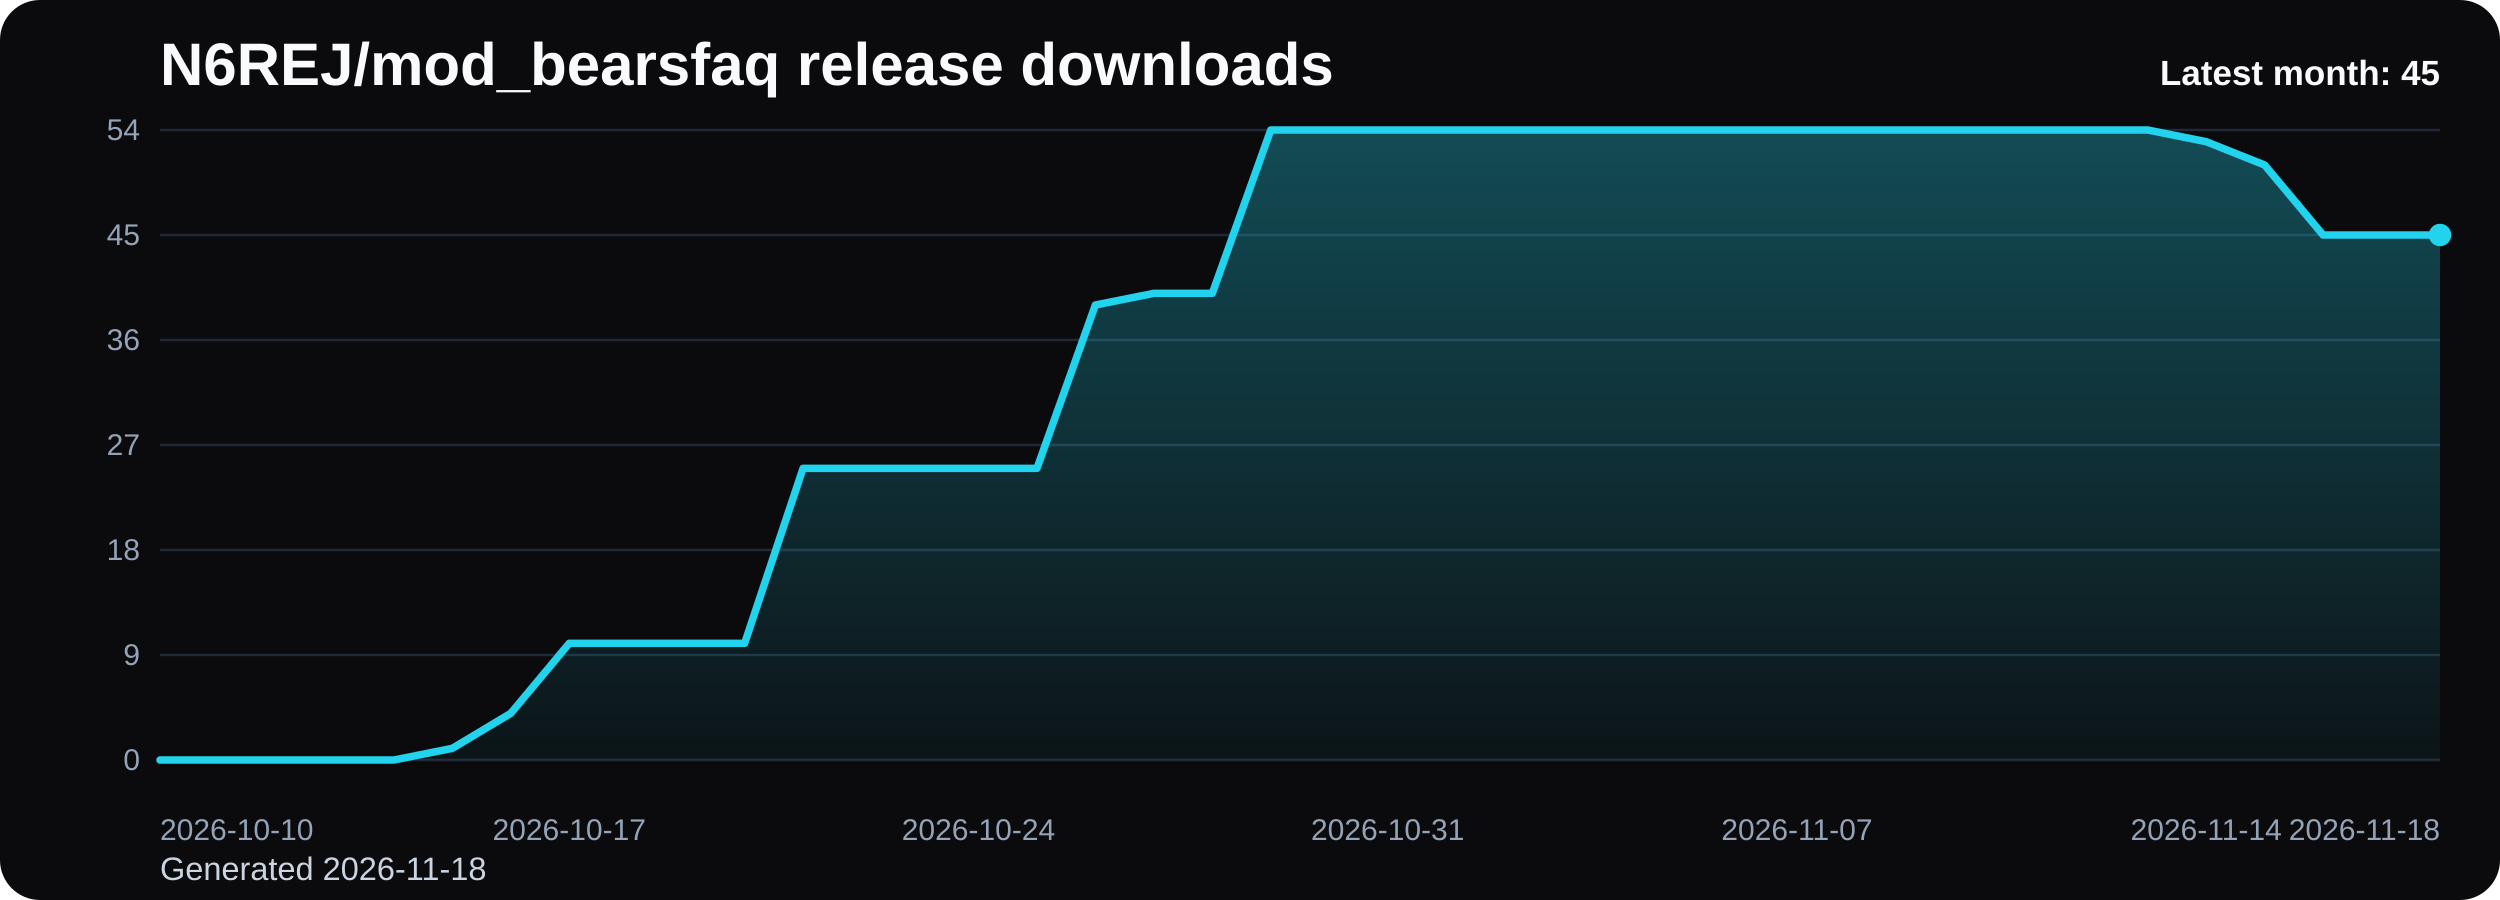
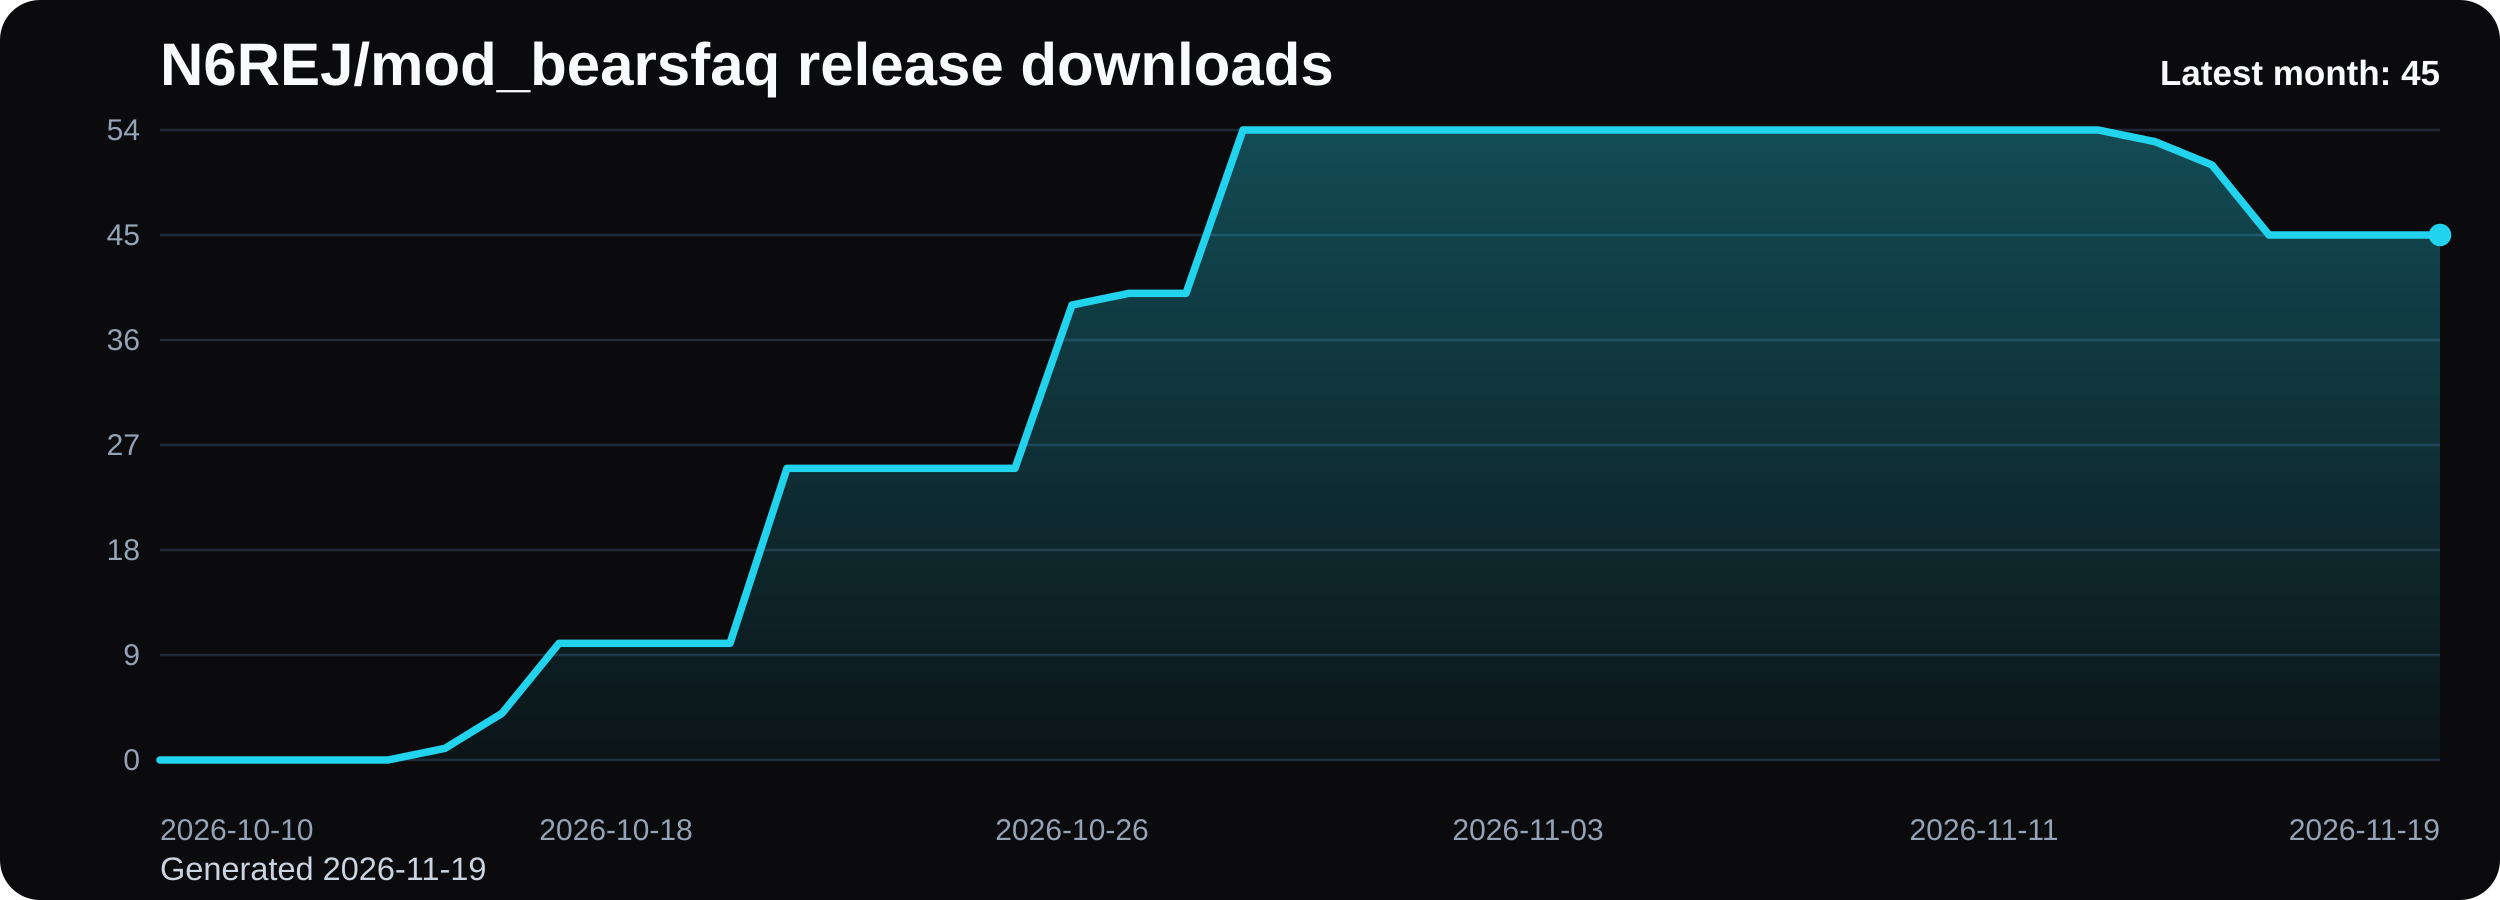
<svg xmlns="http://www.w3.org/2000/svg" viewBox="0 0 1000 360" role="img" aria-label="N6REJ/mod_bearsfaq release downloads chart">
  <defs>
    <linearGradient id="fill-monthly-black" x1="0" y1="0" x2="0" y2="1">
      <stop offset="0%" stop-color="#22d3ee" stop-opacity="0.32" />
      <stop offset="100%" stop-color="#22d3ee" stop-opacity="0.05" />
    </linearGradient>
    <style>
      .bg { fill: #0b0b0d; }
      .title { font: 700 24px Arial, sans-serif; fill: #f8fafc; }
      .sub { font: 400 13px Arial, sans-serif; fill: #cbd5e1; }
      .grid { stroke: #1f2937; stroke-width: 1; }
      .axis { font: 400 12px Arial, sans-serif; fill: #94a3b8; }
      .line { fill: none; stroke: #22d3ee; stroke-width: 3; stroke-linecap: round; stroke-linejoin: round; }
      .dot { fill: #22d3ee; }
      .value { font: 600 11px Arial, sans-serif; fill: #cbd5e1; }
      .latest { font: 700 14px Arial, sans-serif; fill: #f8fafc; }
    </style>
  </defs>
  <rect class="bg" x="0" y="0" width="1000" height="360" rx="16" />
  <text class="title" x="64" y="34">N6REJ/mod_bearsfaq release downloads</text>
-   <text class="sub" x="64" y="352">Generated 2026-11-18</text>
+   <text class="sub" x="64" y="352">Generated 2026-11-19</text>
  <line x1="64" y1="52.00" x2="976" y2="52.00" class="grid" />
  <text x="56" y="56.00" text-anchor="end" class="axis">54</text>
  <line x1="64" y1="94.00" x2="976" y2="94.00" class="grid" />
  <text x="56" y="98.00" text-anchor="end" class="axis">45</text>
  <line x1="64" y1="136.00" x2="976" y2="136.00" class="grid" />
  <text x="56" y="140.00" text-anchor="end" class="axis">36</text>
  <line x1="64" y1="178.00" x2="976" y2="178.00" class="grid" />
  <text x="56" y="182.00" text-anchor="end" class="axis">27</text>
  <line x1="64" y1="220.00" x2="976" y2="220.00" class="grid" />
  <text x="56" y="224.00" text-anchor="end" class="axis">18</text>
  <line x1="64" y1="262.00" x2="976" y2="262.00" class="grid" />
  <text x="56" y="266.00" text-anchor="end" class="axis">9</text>
  <line x1="64" y1="304.00" x2="976" y2="304.00" class="grid" />
  <text x="56" y="308.00" text-anchor="end" class="axis">0</text>
-   <path d="M 64.00 304 L 64.00 304.00 L 87.38 304.00 L 110.77 304.00 L 134.15 304.00 L 157.54 304.00 L 180.92 299.33 L 204.31 285.33 L 227.69 257.33 L 251.08 257.33 L 274.46 257.33 L 297.85 257.33 L 321.23 187.33 L 344.62 187.33 L 368.00 187.33 L 391.38 187.33 L 414.77 187.33 L 438.15 122.00 L 461.54 117.33 L 484.92 117.33 L 508.31 52.00 L 531.69 52.00 L 555.08 52.00 L 578.46 52.00 L 601.85 52.00 L 625.23 52.00 L 648.62 52.00 L 672.00 52.00 L 695.38 52.00 L 718.77 52.00 L 742.15 52.00 L 765.54 52.00 L 788.92 52.00 L 812.31 52.00 L 835.69 52.00 L 859.08 52.00 L 882.46 56.67 L 905.85 66.00 L 929.23 94.00 L 952.62 94.00 L 976.00 94.00 L 976.00 304 Z" fill="url(#fill-monthly-black)" />
-   <polyline class="line" points="64.00,304.00 87.38,304.00 110.77,304.00 134.15,304.00 157.54,304.00 180.92,299.33 204.31,285.33 227.69,257.33 251.08,257.33 274.46,257.33 297.85,257.33 321.23,187.33 344.62,187.33 368.00,187.33 391.38,187.33 414.77,187.33 438.15,122.00 461.54,117.33 484.92,117.33 508.31,52.00 531.69,52.00 555.08,52.00 578.46,52.00 601.85,52.00 625.23,52.00 648.62,52.00 672.00,52.00 695.38,52.00 718.77,52.00 742.15,52.00 765.54,52.00 788.92,52.00 812.31,52.00 835.69,52.00 859.08,52.00 882.46,56.67 905.85,66.00 929.23,94.00 952.62,94.00 976.00,94.00" />
+   <path d="M 64.00 304 L 64.00 304.00 L 86.80 304.00 L 109.60 304.00 L 132.40 304.00 L 155.20 304.00 L 178.00 299.33 L 200.80 285.33 L 223.60 257.33 L 246.40 257.33 L 269.20 257.33 L 292.00 257.33 L 314.80 187.33 L 337.60 187.33 L 360.40 187.33 L 383.20 187.33 L 406.00 187.33 L 428.80 122.00 L 451.60 117.33 L 474.40 117.33 L 497.20 52.00 L 520.00 52.00 L 542.80 52.00 L 565.60 52.00 L 588.40 52.00 L 611.20 52.00 L 634.00 52.00 L 656.80 52.00 L 679.60 52.00 L 702.40 52.00 L 725.20 52.00 L 748.00 52.00 L 770.80 52.00 L 793.60 52.00 L 816.40 52.00 L 839.20 52.00 L 862.00 56.67 L 884.80 66.00 L 907.60 94.00 L 930.40 94.00 L 953.20 94.00 L 976.00 94.00 L 976.00 304 Z" fill="url(#fill-monthly-black)" />
+   <polyline class="line" points="64.00,304.00 86.80,304.00 109.60,304.00 132.40,304.00 155.20,304.00 178.00,299.33 200.80,285.33 223.60,257.33 246.40,257.33 269.20,257.33 292.00,257.33 314.80,187.33 337.60,187.33 360.40,187.33 383.20,187.33 406.00,187.33 428.80,122.00 451.60,117.33 474.40,117.33 497.20,52.00 520.00,52.00 542.80,52.00 565.60,52.00 588.40,52.00 611.20,52.00 634.00,52.00 656.80,52.00 679.60,52.00 702.40,52.00 725.20,52.00 748.00,52.00 770.80,52.00 793.60,52.00 816.40,52.00 839.20,52.00 862.00,56.67 884.80,66.00 907.60,94.00 930.40,94.00 953.20,94.00 976.00,94.00" />
  <circle class="dot" cx="976.00" cy="94.00" r="4.5" />
  <text class="axis" x="64.00" y="336" text-anchor="start">2026-10-10</text>
-   <text class="axis" x="227.69" y="336" text-anchor="middle">2026-10-17</text>
-   <text class="axis" x="391.38" y="336" text-anchor="middle">2026-10-24</text>
-   <text class="axis" x="555.08" y="336" text-anchor="middle">2026-10-31</text>
-   <text class="axis" x="718.77" y="336" text-anchor="middle">2026-11-07</text>
-   <text class="axis" x="882.46" y="336" text-anchor="middle">2026-11-14</text>
-   <text class="axis" x="976.00" y="336" text-anchor="end">2026-11-18</text>
+   <text class="axis" x="246.40" y="336" text-anchor="middle">2026-10-18</text>
+   <text class="axis" x="428.80" y="336" text-anchor="middle">2026-10-26</text>
+   <text class="axis" x="611.20" y="336" text-anchor="middle">2026-11-03</text>
+   <text class="axis" x="793.60" y="336" text-anchor="middle">2026-11-11</text>
+   <text class="axis" x="976.00" y="336" text-anchor="end">2026-11-19</text>
  <text class="latest" x="976" y="34" text-anchor="end">Latest month: 45</text>
</svg>
